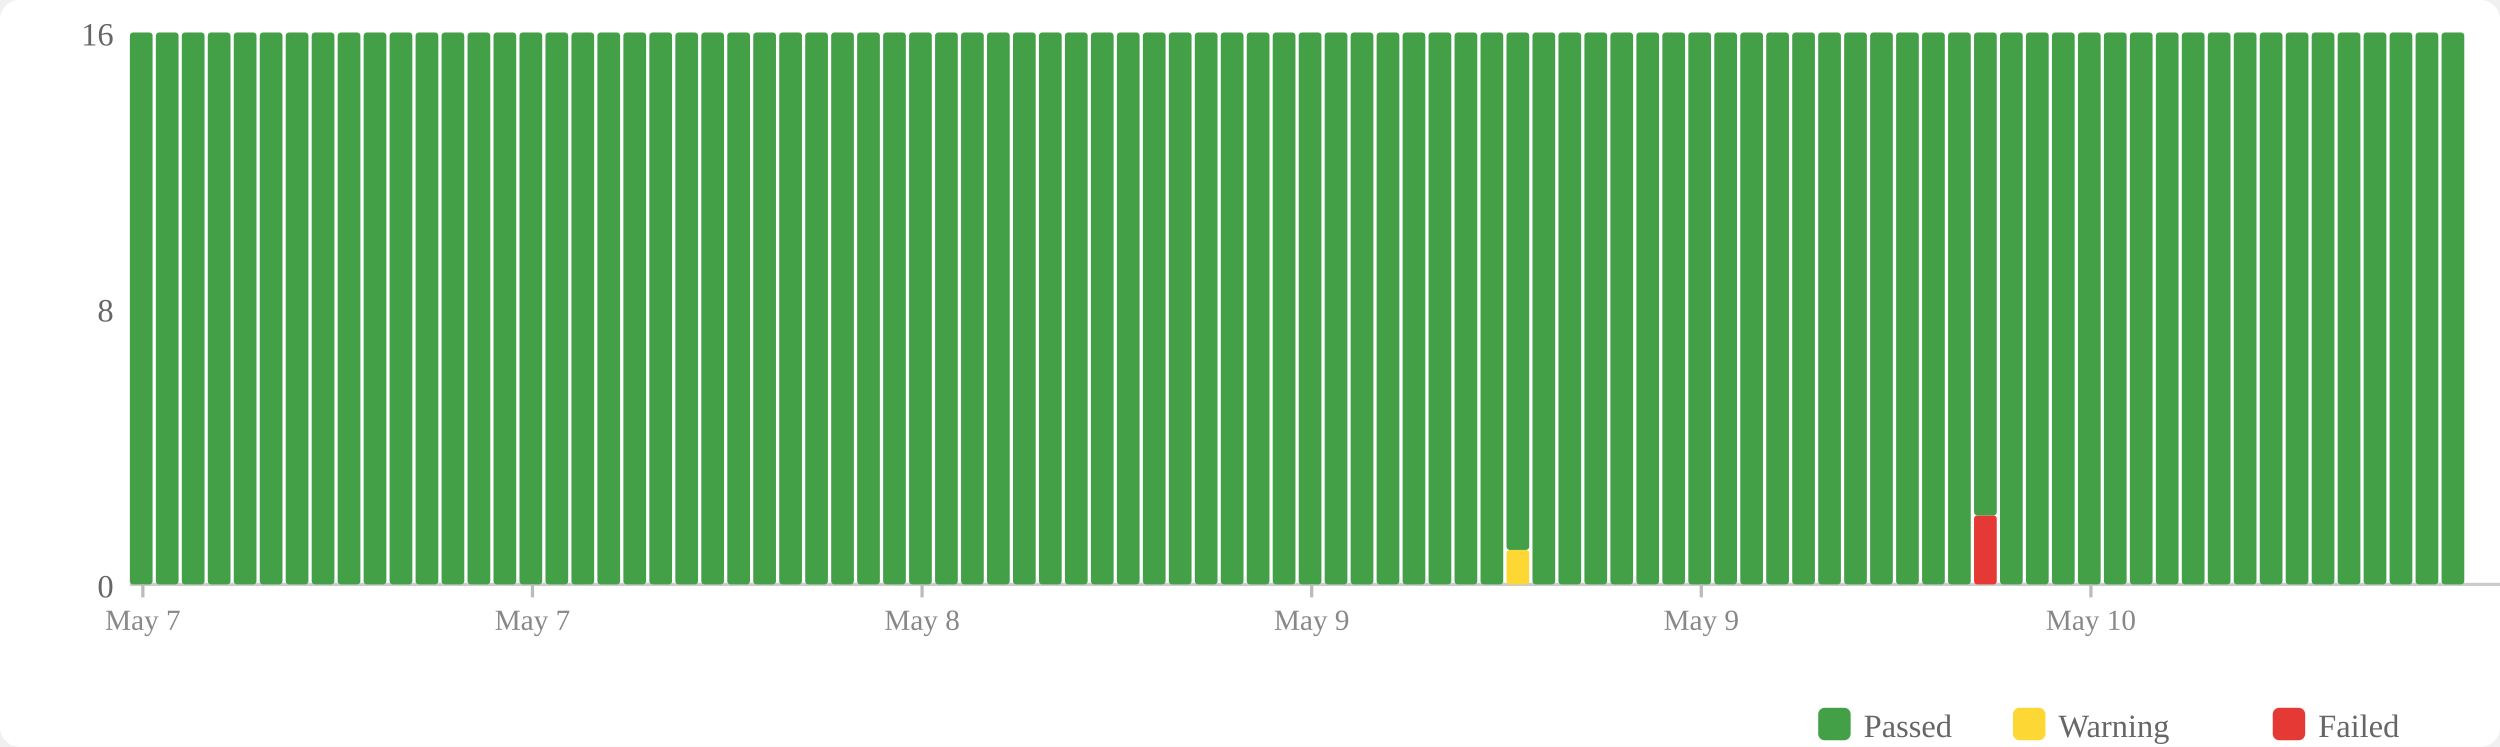
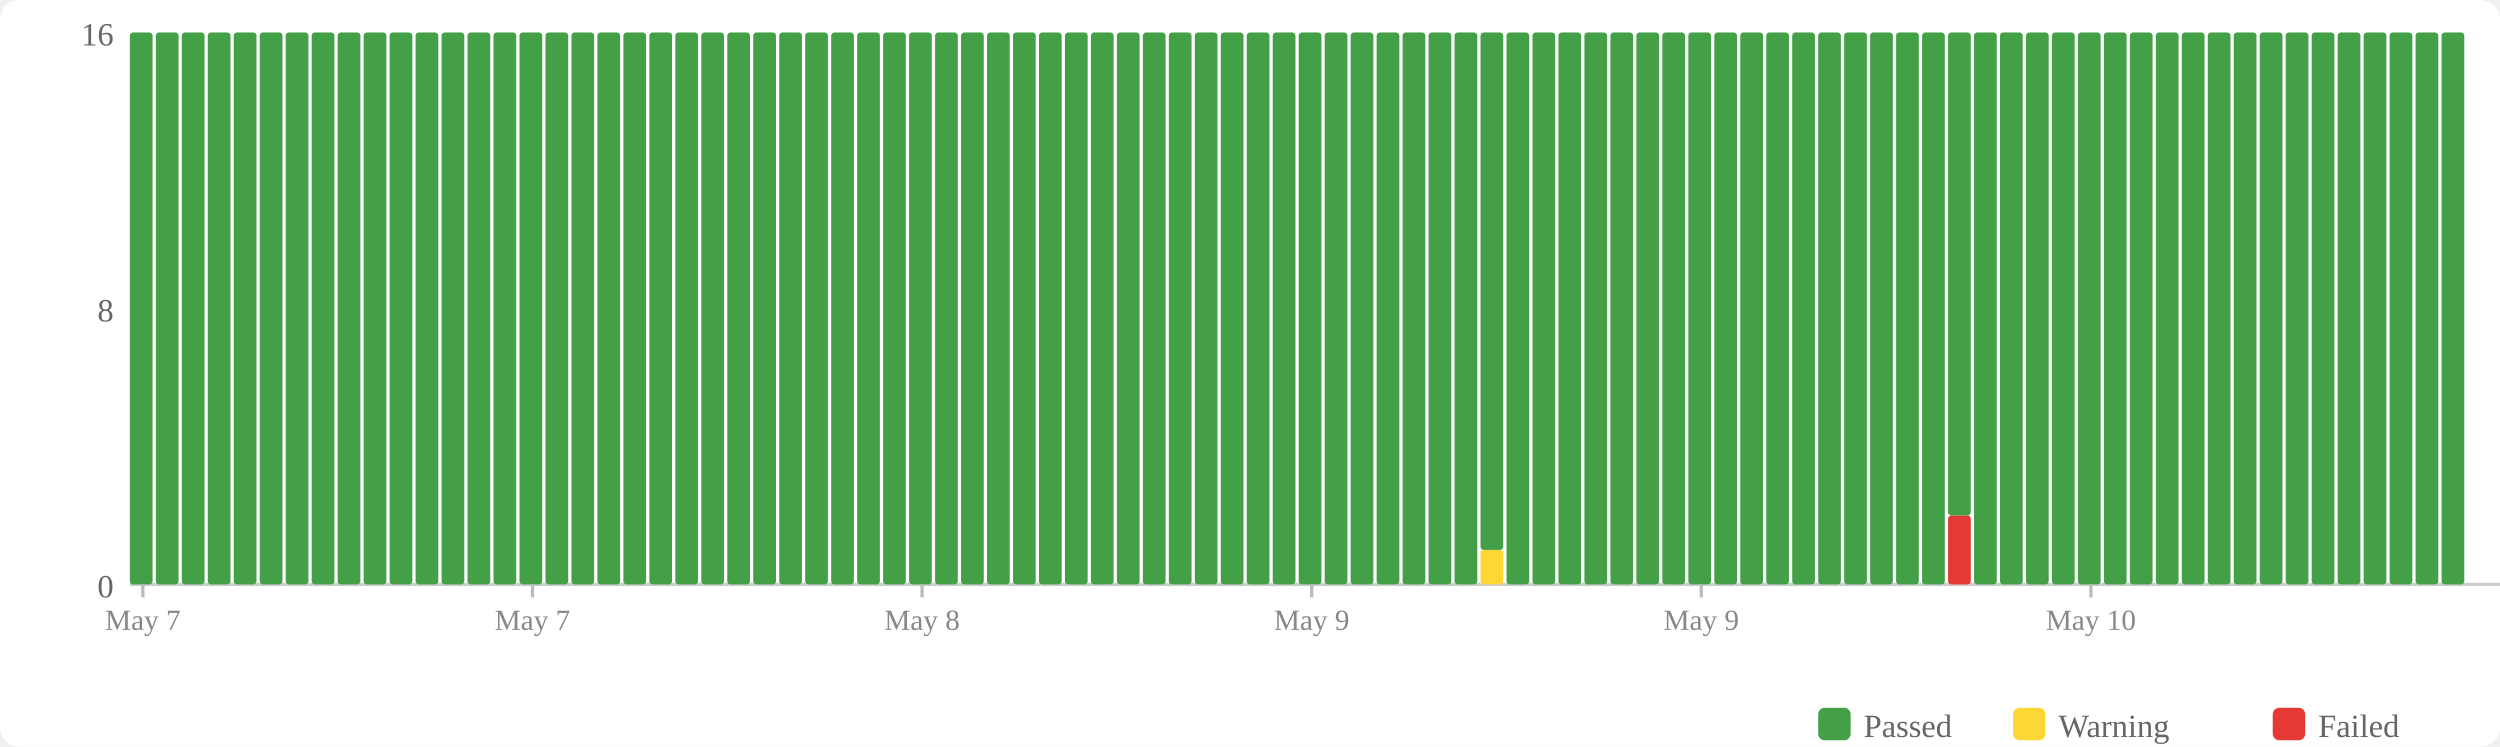
<svg xmlns="http://www.w3.org/2000/svg" width="770" height="230" viewBox="0 0 770 230">
  <rect width="770" height="230" fill="#fff" rx="6" />
  <rect x="560" y="218" width="10" height="10" fill="#43a047" rx="2" />
  <text x="574" y="227" font-size="10" fill="#666">Passed</text>
  <rect x="620" y="218" width="10" height="10" fill="#fdd835" rx="2" />
  <text x="634" y="227" font-size="10" fill="#666">Warning</text>
  <rect x="700" y="218" width="10" height="10" fill="#e53935" rx="2" />
  <text x="714" y="227" font-size="10" fill="#666">Failed</text>
  <text x="35" y="184" text-anchor="end" font-size="10" fill="#666">0</text>
  <text x="35" y="99" text-anchor="end" font-size="10" fill="#666">8</text>
  <text x="35" y="14" text-anchor="end" font-size="10" fill="#666">16</text>
  <line x1="40" y1="180" x2="770" y2="180" stroke="#ccc" stroke-width="1" />
  <rect x="40" y="10" width="7" height="170" fill="#43a047" rx="1" />
  <rect x="48" y="10" width="7" height="170" fill="#43a047" rx="1" />
  <rect x="56" y="10" width="7" height="170" fill="#43a047" rx="1" />
  <rect x="64" y="10" width="7" height="170" fill="#43a047" rx="1" />
  <rect x="72" y="10" width="7" height="170" fill="#43a047" rx="1" />
  <rect x="80" y="10" width="7" height="170" fill="#43a047" rx="1" />
  <rect x="88" y="10" width="7" height="170" fill="#43a047" rx="1" />
  <rect x="96" y="10" width="7" height="170" fill="#43a047" rx="1" />
  <rect x="104" y="10" width="7" height="170" fill="#43a047" rx="1" />
  <rect x="112" y="10" width="7" height="170" fill="#43a047" rx="1" />
  <rect x="120" y="10" width="7" height="170" fill="#43a047" rx="1" />
  <rect x="128" y="10" width="7" height="170" fill="#43a047" rx="1" />
  <rect x="136" y="10" width="7" height="170" fill="#43a047" rx="1" />
  <rect x="144" y="10" width="7" height="170" fill="#43a047" rx="1" />
  <rect x="152" y="10" width="7" height="170" fill="#43a047" rx="1" />
  <rect x="160" y="10" width="7" height="170" fill="#43a047" rx="1" />
  <rect x="168" y="10" width="7" height="170" fill="#43a047" rx="1" />
  <rect x="176" y="10" width="7" height="170" fill="#43a047" rx="1" />
  <rect x="184" y="10" width="7" height="170" fill="#43a047" rx="1" />
  <rect x="192" y="10" width="7" height="170" fill="#43a047" rx="1" />
  <rect x="200" y="10" width="7" height="170" fill="#43a047" rx="1" />
  <rect x="208" y="10" width="7" height="170" fill="#43a047" rx="1" />
  <rect x="216" y="10" width="7" height="170" fill="#43a047" rx="1" />
  <rect x="224" y="10" width="7" height="170" fill="#43a047" rx="1" />
  <rect x="232" y="10" width="7" height="170" fill="#43a047" rx="1" />
  <rect x="240" y="10" width="7" height="170" fill="#43a047" rx="1" />
  <rect x="248" y="10" width="7" height="170" fill="#43a047" rx="1" />
  <rect x="256" y="10" width="7" height="170" fill="#43a047" rx="1" />
  <rect x="264" y="10" width="7" height="170" fill="#43a047" rx="1" />
  <rect x="272" y="10" width="7" height="170" fill="#43a047" rx="1" />
  <rect x="280" y="10" width="7" height="170" fill="#43a047" rx="1" />
  <rect x="288" y="10" width="7" height="170" fill="#43a047" rx="1" />
  <rect x="296" y="10" width="7" height="170" fill="#43a047" rx="1" />
  <rect x="304" y="10" width="7" height="170" fill="#43a047" rx="1" />
  <rect x="312" y="10" width="7" height="170" fill="#43a047" rx="1" />
  <rect x="320" y="10" width="7" height="170" fill="#43a047" rx="1" />
  <rect x="328" y="10" width="7" height="170" fill="#43a047" rx="1" />
  <rect x="336" y="10" width="7" height="170" fill="#43a047" rx="1" />
  <rect x="344" y="10" width="7" height="170" fill="#43a047" rx="1" />
  <rect x="352" y="10" width="7" height="170" fill="#43a047" rx="1" />
  <rect x="360" y="10" width="7" height="170" fill="#43a047" rx="1" />
  <rect x="368" y="10" width="7" height="170" fill="#43a047" rx="1" />
  <rect x="376" y="10" width="7" height="170" fill="#43a047" rx="1" />
  <rect x="384" y="10" width="7" height="170" fill="#43a047" rx="1" />
  <rect x="392" y="10" width="7" height="170" fill="#43a047" rx="1" />
  <rect x="400" y="10" width="7" height="170" fill="#43a047" rx="1" />
  <rect x="408" y="10" width="7" height="170" fill="#43a047" rx="1" />
  <rect x="416" y="10" width="7" height="170" fill="#43a047" rx="1" />
  <rect x="424" y="10" width="7" height="170" fill="#43a047" rx="1" />
  <rect x="432" y="10" width="7" height="170" fill="#43a047" rx="1" />
  <rect x="440" y="10" width="7" height="170" fill="#43a047" rx="1" />
  <rect x="448" y="10" width="7" height="170" fill="#43a047" rx="1" />
-   <rect x="456" y="10" width="7" height="170" fill="#43a047" rx="1" />
-   <rect x="464" y="169.375" width="7" height="10.625" fill="#fdd835" rx="1" />
-   <rect x="464" y="10" width="7" height="159.375" fill="#43a047" rx="1" />
+   <rect x="456" y="169.375" width="7" height="10.625" fill="#fdd835" rx="1" />
+   <rect x="456" y="10" width="7" height="159.375" fill="#43a047" rx="1" />
+   <rect x="464" y="10" width="7" height="170" fill="#43a047" rx="1" />
  <rect x="472" y="10" width="7" height="170" fill="#43a047" rx="1" />
  <rect x="480" y="10" width="7" height="170" fill="#43a047" rx="1" />
  <rect x="488" y="10" width="7" height="170" fill="#43a047" rx="1" />
  <rect x="496" y="10" width="7" height="170" fill="#43a047" rx="1" />
  <rect x="504" y="10" width="7" height="170" fill="#43a047" rx="1" />
  <rect x="512" y="10" width="7" height="170" fill="#43a047" rx="1" />
  <rect x="520" y="10" width="7" height="170" fill="#43a047" rx="1" />
  <rect x="528" y="10" width="7" height="170" fill="#43a047" rx="1" />
  <rect x="536" y="10" width="7" height="170" fill="#43a047" rx="1" />
  <rect x="544" y="10" width="7" height="170" fill="#43a047" rx="1" />
  <rect x="552" y="10" width="7" height="170" fill="#43a047" rx="1" />
  <rect x="560" y="10" width="7" height="170" fill="#43a047" rx="1" />
  <rect x="568" y="10" width="7" height="170" fill="#43a047" rx="1" />
  <rect x="576" y="10" width="7" height="170" fill="#43a047" rx="1" />
  <rect x="584" y="10" width="7" height="170" fill="#43a047" rx="1" />
  <rect x="592" y="10" width="7" height="170" fill="#43a047" rx="1" />
-   <rect x="600" y="10" width="7" height="170" fill="#43a047" rx="1" />
-   <rect x="608" y="158.75" width="7" height="21.25" fill="#e53935" rx="1" />
-   <rect x="608" y="10" width="7" height="148.75" fill="#43a047" rx="1" />
+   <rect x="600" y="158.75" width="7" height="21.25" fill="#e53935" rx="1" />
+   <rect x="600" y="10" width="7" height="148.75" fill="#43a047" rx="1" />
+   <rect x="608" y="10" width="7" height="170" fill="#43a047" rx="1" />
  <rect x="616" y="10" width="7" height="170" fill="#43a047" rx="1" />
  <rect x="624" y="10" width="7" height="170" fill="#43a047" rx="1" />
  <rect x="632" y="10" width="7" height="170" fill="#43a047" rx="1" />
  <rect x="640" y="10" width="7" height="170" fill="#43a047" rx="1" />
  <rect x="648" y="10" width="7" height="170" fill="#43a047" rx="1" />
  <rect x="656" y="10" width="7" height="170" fill="#43a047" rx="1" />
  <rect x="664" y="10" width="7" height="170" fill="#43a047" rx="1" />
  <rect x="672" y="10" width="7" height="170" fill="#43a047" rx="1" />
  <rect x="680" y="10" width="7" height="170" fill="#43a047" rx="1" />
  <rect x="688" y="10" width="7" height="170" fill="#43a047" rx="1" />
  <rect x="696" y="10" width="7" height="170" fill="#43a047" rx="1" />
  <rect x="704" y="10" width="7" height="170" fill="#43a047" rx="1" />
  <rect x="712" y="10" width="7" height="170" fill="#43a047" rx="1" />
  <rect x="720" y="10" width="7" height="170" fill="#43a047" rx="1" />
  <rect x="728" y="10" width="7" height="170" fill="#43a047" rx="1" />
  <rect x="736" y="10" width="7" height="170" fill="#43a047" rx="1" />
  <rect x="744" y="10" width="7" height="170" fill="#43a047" rx="1" />
  <rect x="752" y="10" width="7" height="170" fill="#43a047" rx="1" />
  <line x1="44.0" y1="180" x2="44.0" y2="184" stroke="#bbb" stroke-width="1" />
  <text x="44.0" y="194" text-anchor="middle" font-size="9" fill="#888">May 7</text>
  <line x1="164.0" y1="180" x2="164.0" y2="184" stroke="#bbb" stroke-width="1" />
  <text x="164.0" y="194" text-anchor="middle" font-size="9" fill="#888">May 7</text>
  <line x1="284.0" y1="180" x2="284.0" y2="184" stroke="#bbb" stroke-width="1" />
  <text x="284.0" y="194" text-anchor="middle" font-size="9" fill="#888">May 8</text>
  <line x1="404.0" y1="180" x2="404.0" y2="184" stroke="#bbb" stroke-width="1" />
  <text x="404.0" y="194" text-anchor="middle" font-size="9" fill="#888">May 9</text>
  <line x1="524.0" y1="180" x2="524.0" y2="184" stroke="#bbb" stroke-width="1" />
  <text x="524.0" y="194" text-anchor="middle" font-size="9" fill="#888">May 9</text>
  <line x1="644.0" y1="180" x2="644.0" y2="184" stroke="#bbb" stroke-width="1" />
  <text x="644.0" y="194" text-anchor="middle" font-size="9" fill="#888">May 10</text>
</svg>
